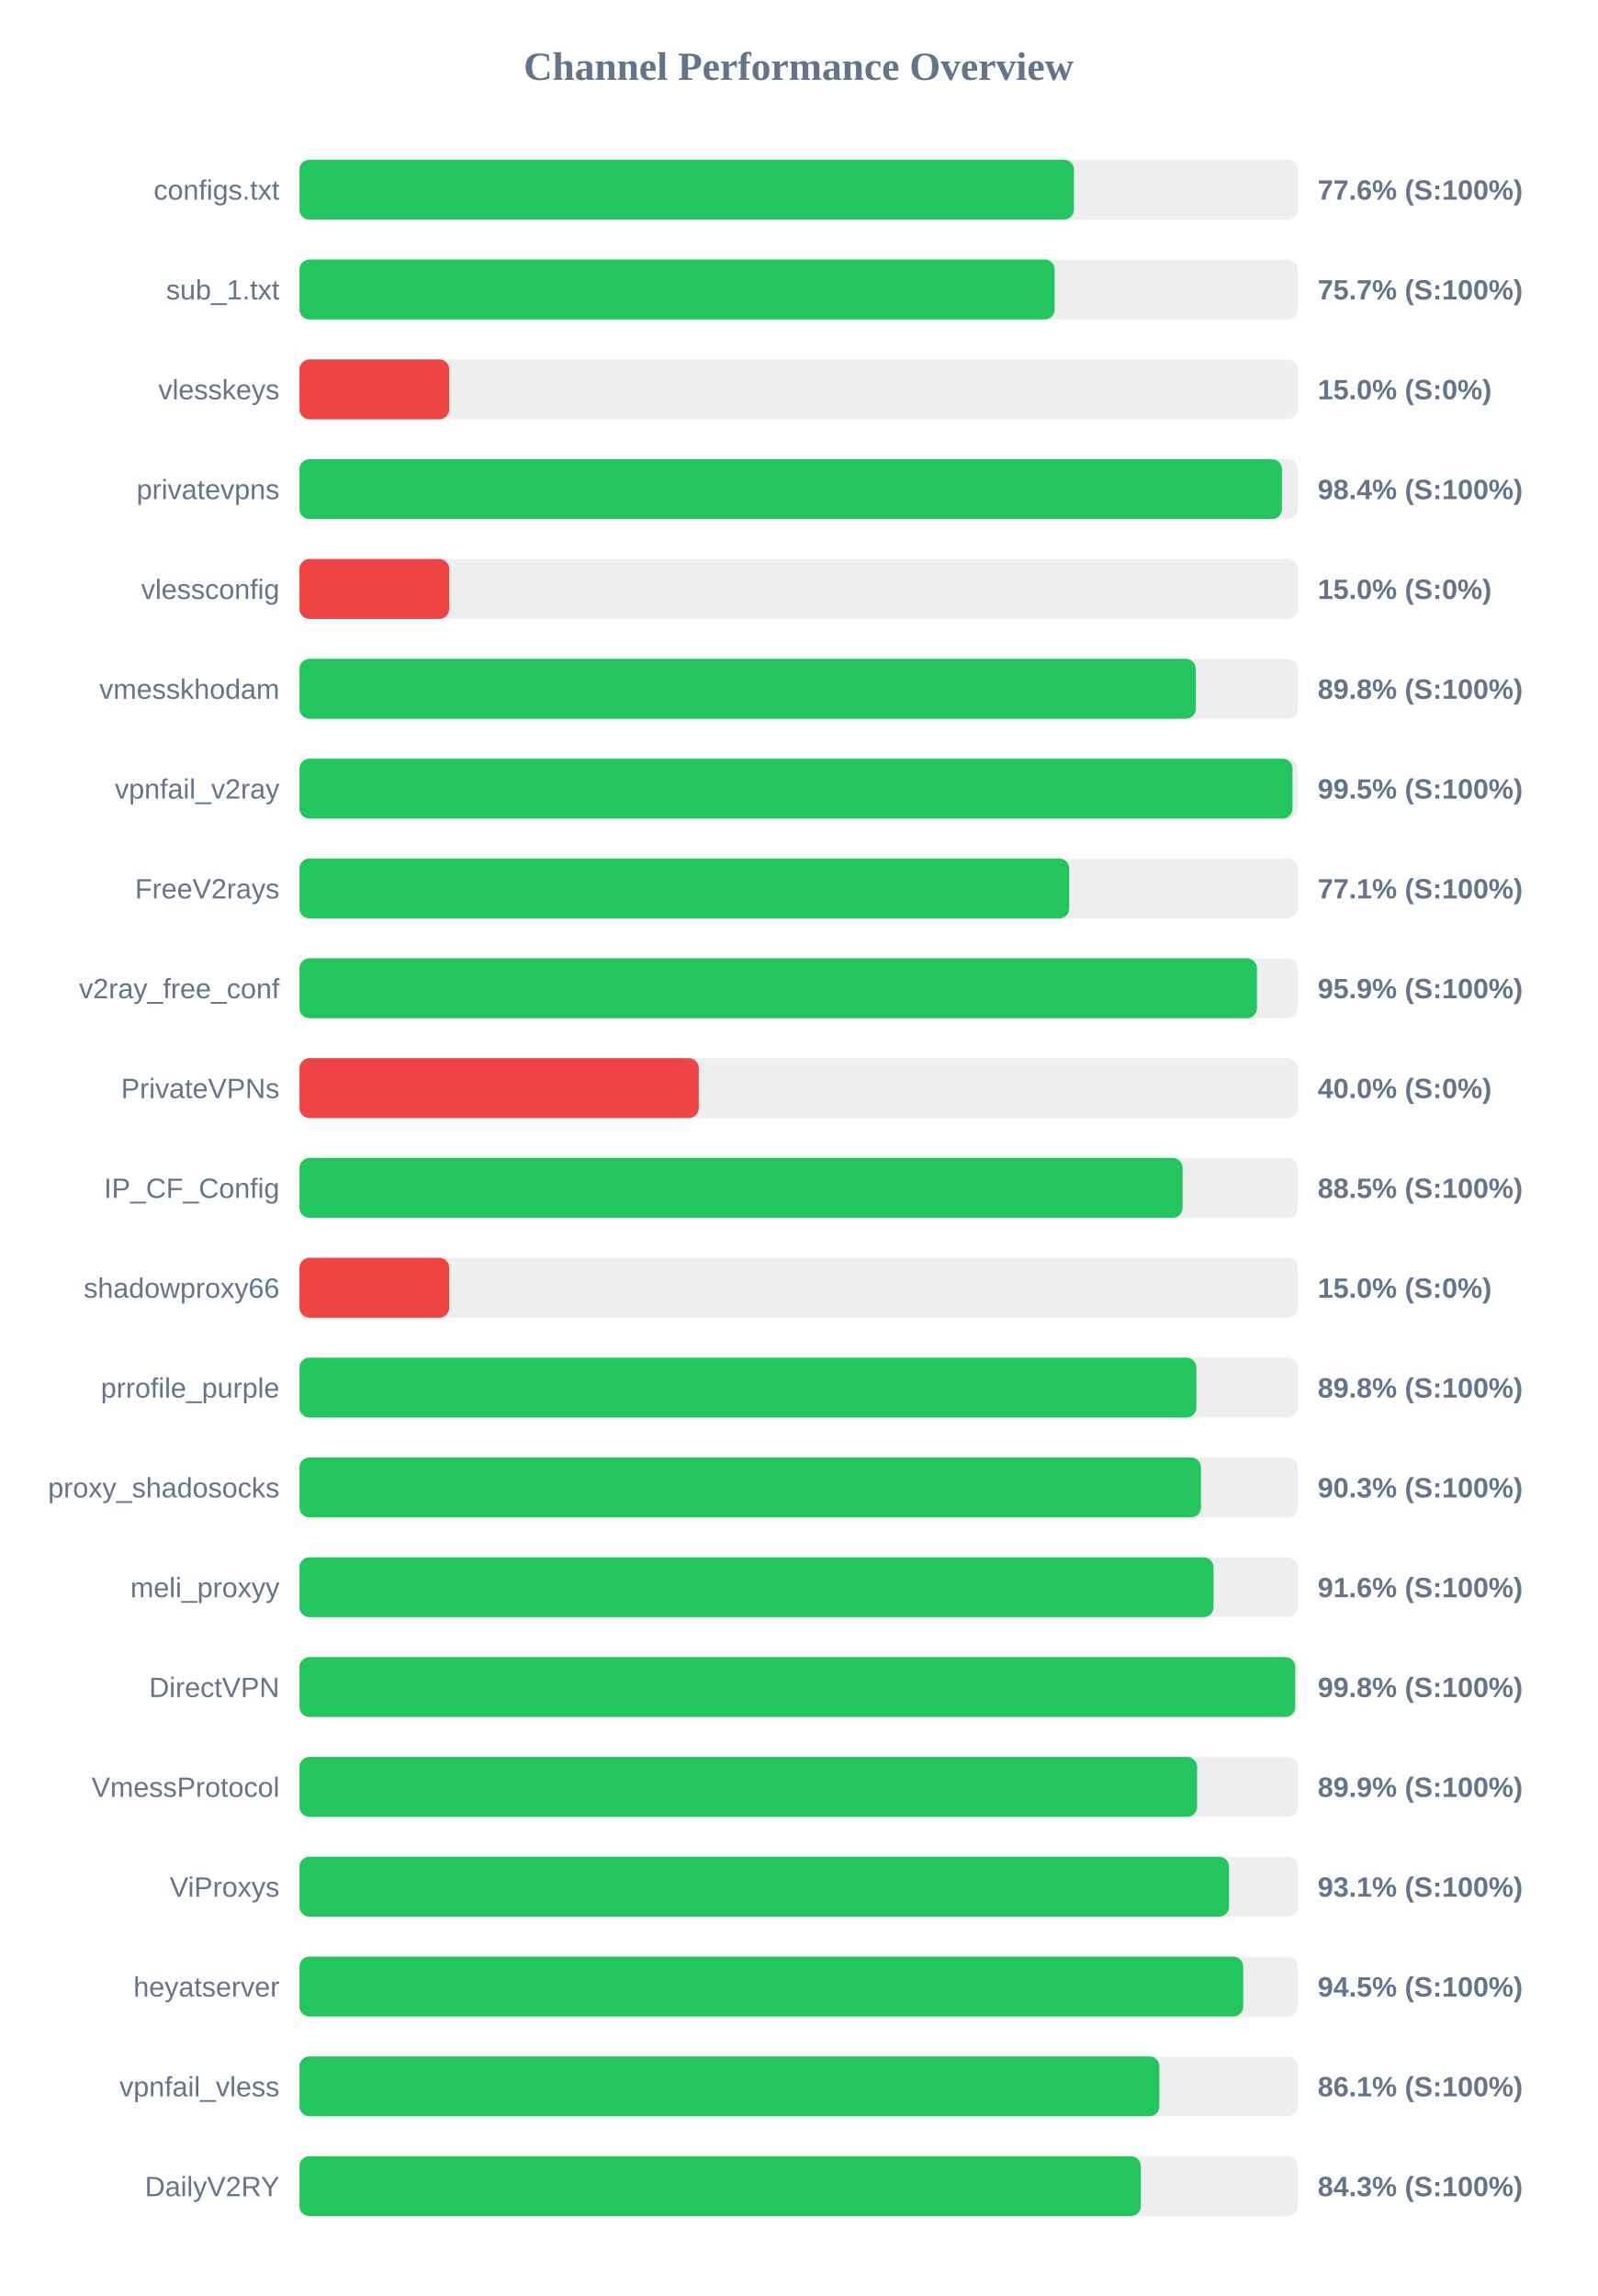
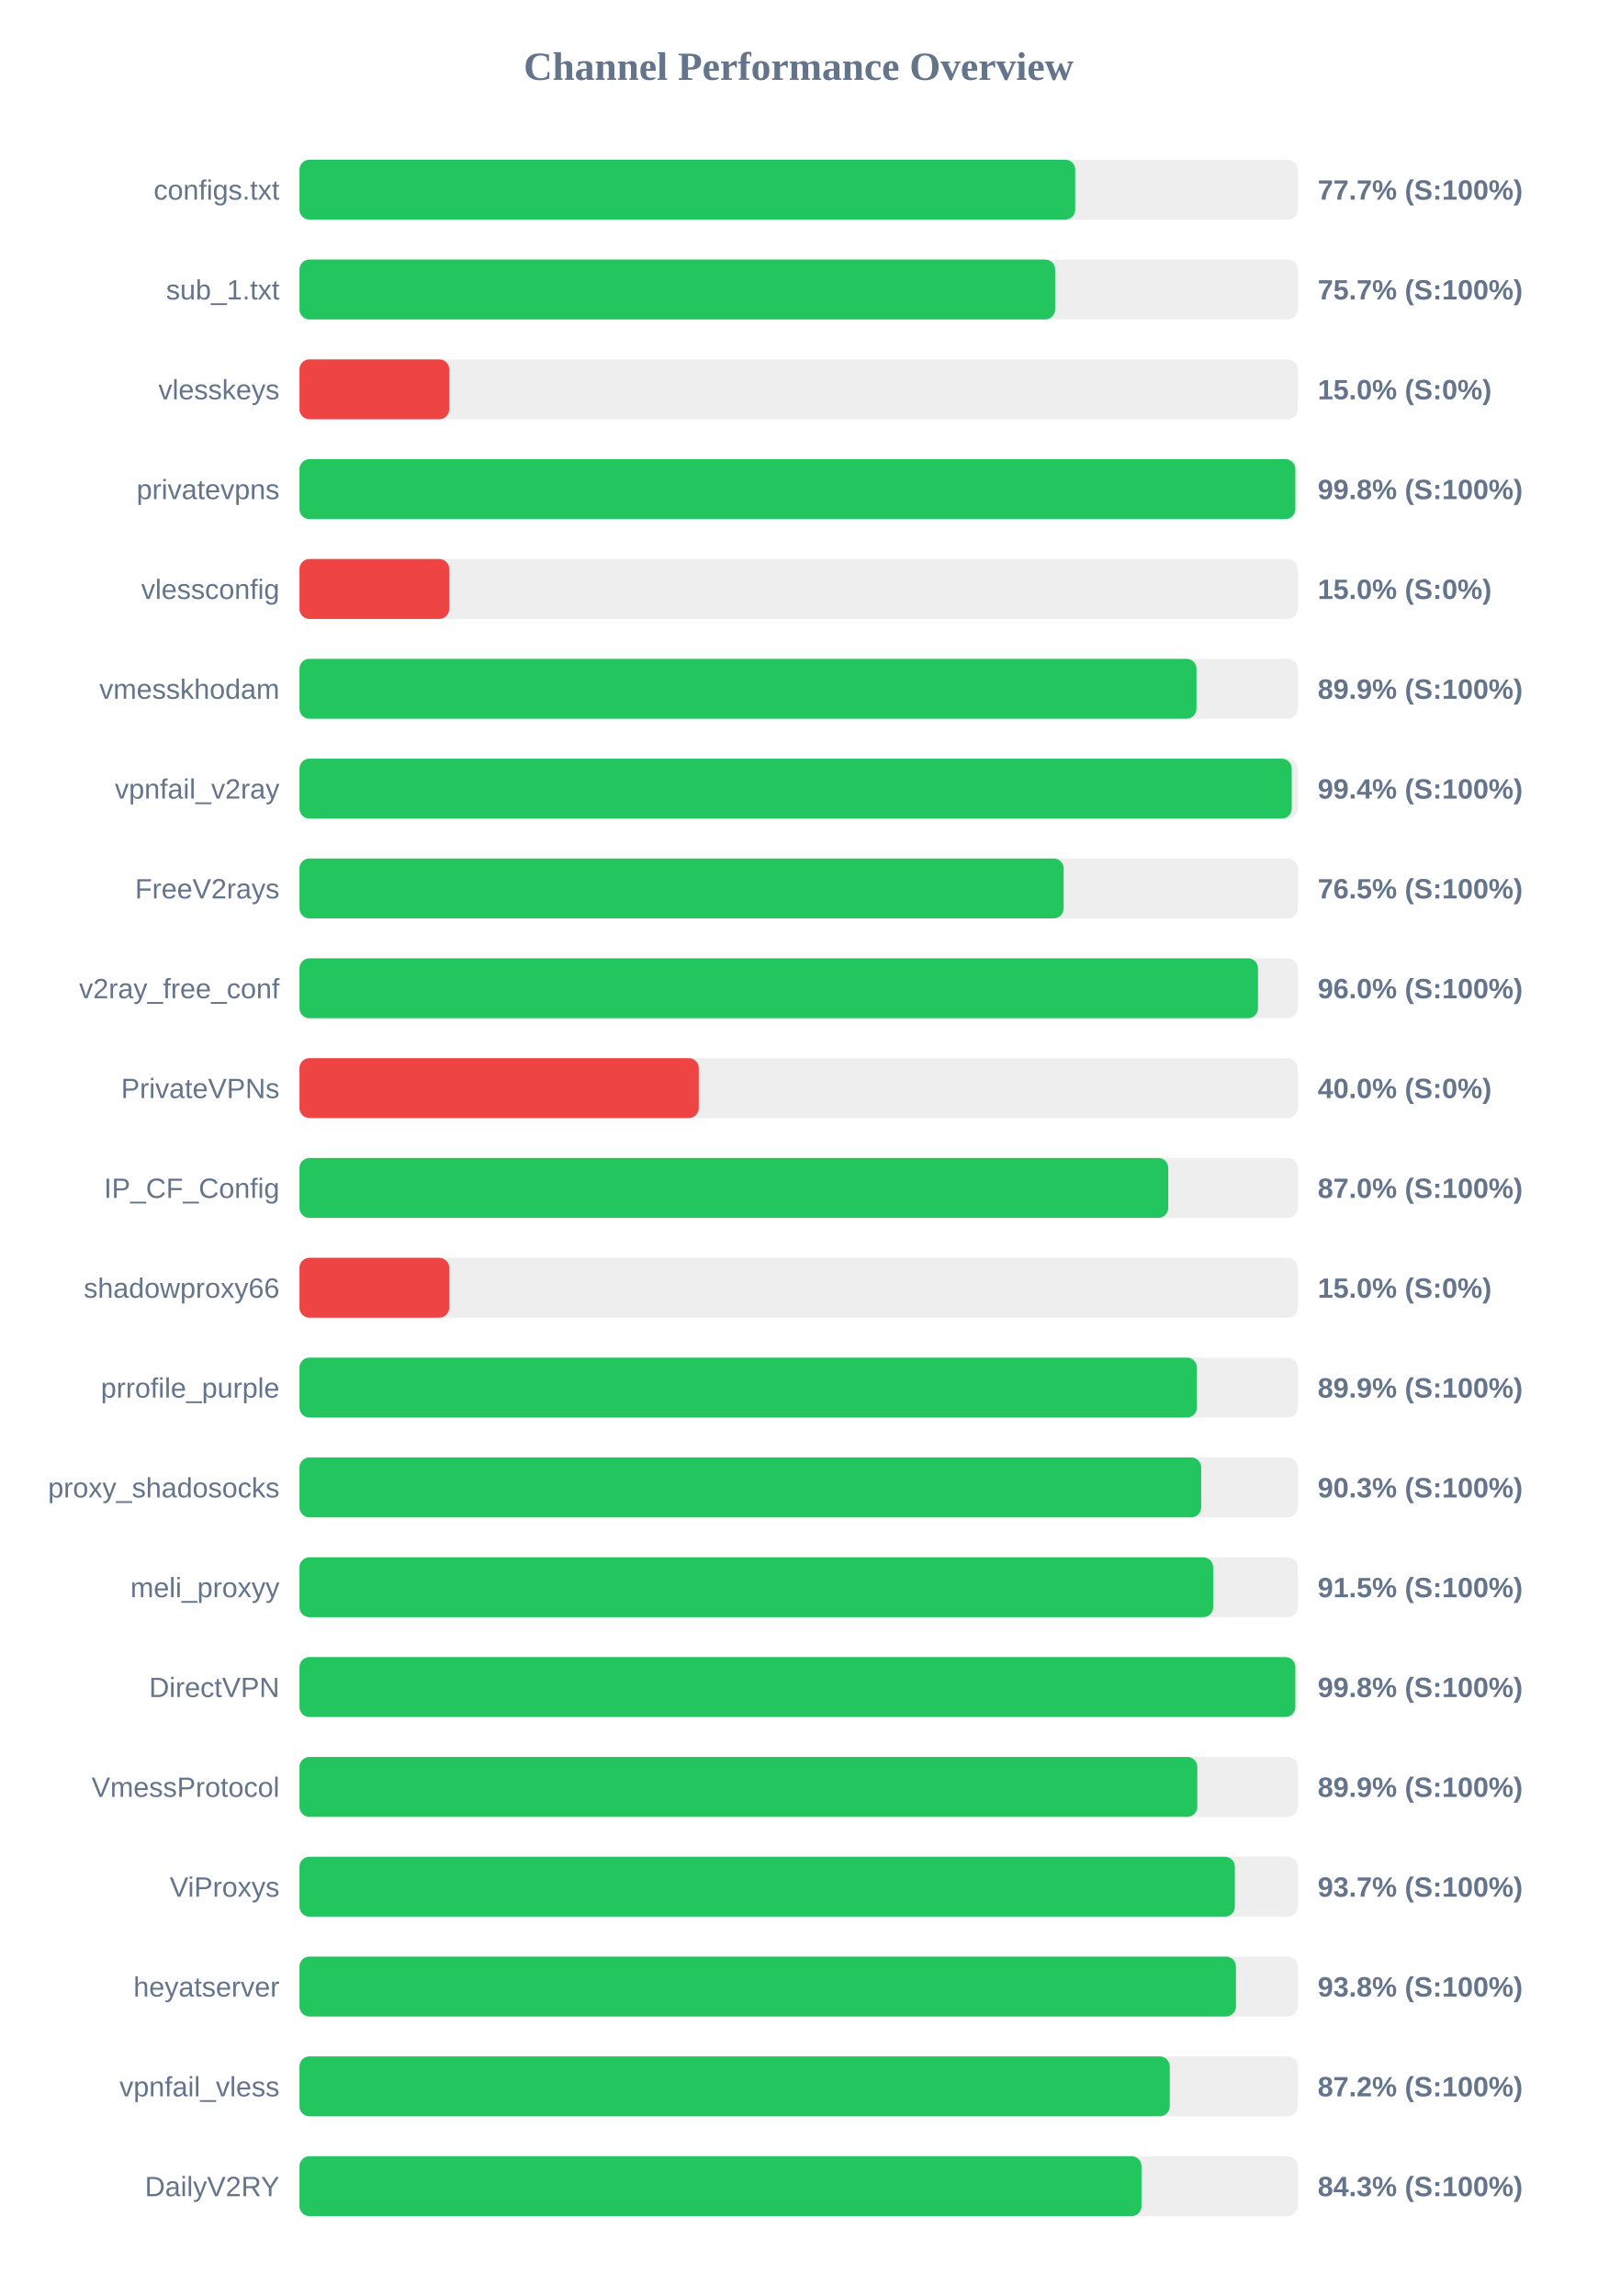
<svg xmlns="http://www.w3.org/2000/svg" width="800" height="1150" version="1.1">
  <style>
        .row { font: 14px Arial; fill: #64748b; }
        .score { font: bold 14px Arial; fill: #64748b; }
    </style>
  <text x="400" y="40" text-anchor="middle" font-size="20px" font-weight="bold" fill="#64748b">Channel Performance Overview</text>
  <rect x="150" y="80" width="500" height="30" fill="#eee" rx="5" />
-   <rect x="150" y="80" width="387.9" height="30" fill="#22c55e" rx="5" />
+   <rect x="150" y="80" width="388.55" height="30" fill="#22c55e" rx="5" />
  <text x="140" y="100" text-anchor="end" class="row">configs.txt</text>
-   <text x="660" y="100" text-anchor="start" class="score">77.6% (S:100%)</text>
+   <text x="660" y="100" text-anchor="start" class="score">77.7% (S:100%)</text>
  <rect x="150" y="130" width="500" height="30" fill="#eee" rx="5" />
-   <rect x="150" y="130" width="378.25" height="30" fill="#22c55e" rx="5" />
+   <rect x="150" y="130" width="378.5" height="30" fill="#22c55e" rx="5" />
  <text x="140" y="150" text-anchor="end" class="row">sub_1.txt</text>
  <text x="660" y="150" text-anchor="start" class="score">75.7% (S:100%)</text>
  <rect x="150" y="180" width="500" height="30" fill="#eee" rx="5" />
  <rect x="150" y="180" width="75.0" height="30" fill="#ef4444" rx="5" />
  <text x="140" y="200" text-anchor="end" class="row">vlesskeys</text>
  <text x="660" y="200" text-anchor="start" class="score">15.0% (S:0%)</text>
  <rect x="150" y="230" width="500" height="30" fill="#eee" rx="5" />
-   <rect x="150" y="230" width="492.1" height="30" fill="#22c55e" rx="5" />
+   <rect x="150" y="230" width="498.8" height="30" fill="#22c55e" rx="5" />
  <text x="140" y="250" text-anchor="end" class="row">privatevpns</text>
-   <text x="660" y="250" text-anchor="start" class="score">98.4% (S:100%)</text>
+   <text x="660" y="250" text-anchor="start" class="score">99.8% (S:100%)</text>
  <rect x="150" y="280" width="500" height="30" fill="#eee" rx="5" />
  <rect x="150" y="280" width="75.0" height="30" fill="#ef4444" rx="5" />
  <text x="140" y="300" text-anchor="end" class="row">vlessconfig</text>
  <text x="660" y="300" text-anchor="start" class="score">15.0% (S:0%)</text>
  <rect x="150" y="330" width="500" height="30" fill="#eee" rx="5" />
-   <rect x="150" y="330" width="448.95" height="30" fill="#22c55e" rx="5" />
+   <rect x="150" y="330" width="449.3" height="30" fill="#22c55e" rx="5" />
  <text x="140" y="350" text-anchor="end" class="row">vmesskhodam</text>
-   <text x="660" y="350" text-anchor="start" class="score">89.8% (S:100%)</text>
+   <text x="660" y="350" text-anchor="start" class="score">89.9% (S:100%)</text>
  <rect x="150" y="380" width="500" height="30" fill="#eee" rx="5" />
-   <rect x="150" y="380" width="497.4" height="30" fill="#22c55e" rx="5" />
+   <rect x="150" y="380" width="497.0" height="30" fill="#22c55e" rx="5" />
  <text x="140" y="400" text-anchor="end" class="row">vpnfail_v2ray</text>
-   <text x="660" y="400" text-anchor="start" class="score">99.5% (S:100%)</text>
+   <text x="660" y="400" text-anchor="start" class="score">99.4% (S:100%)</text>
  <rect x="150" y="430" width="500" height="30" fill="#eee" rx="5" />
-   <rect x="150" y="430" width="385.55" height="30" fill="#22c55e" rx="5" />
+   <rect x="150" y="430" width="382.75" height="30" fill="#22c55e" rx="5" />
  <text x="140" y="450" text-anchor="end" class="row">FreeV2rays</text>
-   <text x="660" y="450" text-anchor="start" class="score">77.1% (S:100%)</text>
+   <text x="660" y="450" text-anchor="start" class="score">76.5% (S:100%)</text>
  <rect x="150" y="480" width="500" height="30" fill="#eee" rx="5" />
-   <rect x="150" y="480" width="479.6" height="30" fill="#22c55e" rx="5" />
+   <rect x="150" y="480" width="480.1" height="30" fill="#22c55e" rx="5" />
  <text x="140" y="500" text-anchor="end" class="row">v2ray_free_conf</text>
-   <text x="660" y="500" text-anchor="start" class="score">95.9% (S:100%)</text>
+   <text x="660" y="500" text-anchor="start" class="score">96.0% (S:100%)</text>
  <rect x="150" y="530" width="500" height="30" fill="#eee" rx="5" />
  <rect x="150" y="530" width="200.0" height="30" fill="#ef4444" rx="5" />
  <text x="140" y="550" text-anchor="end" class="row">PrivateVPNs</text>
  <text x="660" y="550" text-anchor="start" class="score">40.0% (S:0%)</text>
  <rect x="150" y="580" width="500" height="30" fill="#eee" rx="5" />
-   <rect x="150" y="580" width="442.35" height="30" fill="#22c55e" rx="5" />
+   <rect x="150" y="580" width="435.15" height="30" fill="#22c55e" rx="5" />
  <text x="140" y="600" text-anchor="end" class="row">IP_CF_Config</text>
-   <text x="660" y="600" text-anchor="start" class="score">88.5% (S:100%)</text>
+   <text x="660" y="600" text-anchor="start" class="score">87.0% (S:100%)</text>
  <rect x="150" y="630" width="500" height="30" fill="#eee" rx="5" />
  <rect x="150" y="630" width="75.0" height="30" fill="#ef4444" rx="5" />
  <text x="140" y="650" text-anchor="end" class="row">shadowproxy66</text>
  <text x="660" y="650" text-anchor="start" class="score">15.0% (S:0%)</text>
  <rect x="150" y="680" width="500" height="30" fill="#eee" rx="5" />
-   <rect x="150" y="680" width="449.25" height="30" fill="#22c55e" rx="5" />
+   <rect x="150" y="680" width="449.5" height="30" fill="#22c55e" rx="5" />
  <text x="140" y="700" text-anchor="end" class="row">prrofile_purple</text>
-   <text x="660" y="700" text-anchor="start" class="score">89.8% (S:100%)</text>
+   <text x="660" y="700" text-anchor="start" class="score">89.9% (S:100%)</text>
  <rect x="150" y="730" width="500" height="30" fill="#eee" rx="5" />
-   <rect x="150" y="730" width="451.55" height="30" fill="#22c55e" rx="5" />
+   <rect x="150" y="730" width="451.65" height="30" fill="#22c55e" rx="5" />
  <text x="140" y="750" text-anchor="end" class="row">proxy_shadosocks</text>
  <text x="660" y="750" text-anchor="start" class="score">90.3% (S:100%)</text>
  <rect x="150" y="780" width="500" height="30" fill="#eee" rx="5" />
-   <rect x="150" y="780" width="457.85" height="30" fill="#22c55e" rx="5" />
+   <rect x="150" y="780" width="457.65" height="30" fill="#22c55e" rx="5" />
  <text x="140" y="800" text-anchor="end" class="row">meli_proxyy</text>
-   <text x="660" y="800" text-anchor="start" class="score">91.6% (S:100%)</text>
+   <text x="660" y="800" text-anchor="start" class="score">91.5% (S:100%)</text>
  <rect x="150" y="830" width="500" height="30" fill="#eee" rx="5" />
-   <rect x="150" y="830" width="498.75" height="30" fill="#22c55e" rx="5" />
+   <rect x="150" y="830" width="498.8" height="30" fill="#22c55e" rx="5" />
  <text x="140" y="850" text-anchor="end" class="row">DirectVPN</text>
  <text x="660" y="850" text-anchor="start" class="score">99.8% (S:100%)</text>
  <rect x="150" y="880" width="500" height="30" fill="#eee" rx="5" />
-   <rect x="150" y="880" width="449.6" height="30" fill="#22c55e" rx="5" />
+   <rect x="150" y="880" width="449.7" height="30" fill="#22c55e" rx="5" />
  <text x="140" y="900" text-anchor="end" class="row">VmessProtocol</text>
  <text x="660" y="900" text-anchor="start" class="score">89.9% (S:100%)</text>
  <rect x="150" y="930" width="500" height="30" fill="#eee" rx="5" />
-   <rect x="150" y="930" width="465.6" height="30" fill="#22c55e" rx="5" />
+   <rect x="150" y="930" width="468.5" height="30" fill="#22c55e" rx="5" />
  <text x="140" y="950" text-anchor="end" class="row">ViProxys</text>
-   <text x="660" y="950" text-anchor="start" class="score">93.1% (S:100%)</text>
+   <text x="660" y="950" text-anchor="start" class="score">93.7% (S:100%)</text>
  <rect x="150" y="980" width="500" height="30" fill="#eee" rx="5" />
-   <rect x="150" y="980" width="472.7" height="30" fill="#22c55e" rx="5" />
+   <rect x="150" y="980" width="469.05" height="30" fill="#22c55e" rx="5" />
  <text x="140" y="1000" text-anchor="end" class="row">heyatserver</text>
-   <text x="660" y="1000" text-anchor="start" class="score">94.5% (S:100%)</text>
+   <text x="660" y="1000" text-anchor="start" class="score">93.8% (S:100%)</text>
  <rect x="150" y="1030" width="500" height="30" fill="#eee" rx="5" />
-   <rect x="150" y="1030" width="430.7" height="30" fill="#22c55e" rx="5" />
+   <rect x="150" y="1030" width="435.9" height="30" fill="#22c55e" rx="5" />
  <text x="140" y="1050" text-anchor="end" class="row">vpnfail_vless</text>
-   <text x="660" y="1050" text-anchor="start" class="score">86.1% (S:100%)</text>
+   <text x="660" y="1050" text-anchor="start" class="score">87.2% (S:100%)</text>
  <rect x="150" y="1080" width="500" height="30" fill="#eee" rx="5" />
-   <rect x="150" y="1080" width="421.45" height="30" fill="#22c55e" rx="5" />
+   <rect x="150" y="1080" width="421.75" height="30" fill="#22c55e" rx="5" />
  <text x="140" y="1100" text-anchor="end" class="row">DailyV2RY</text>
  <text x="660" y="1100" text-anchor="start" class="score">84.3% (S:100%)</text>
</svg>
